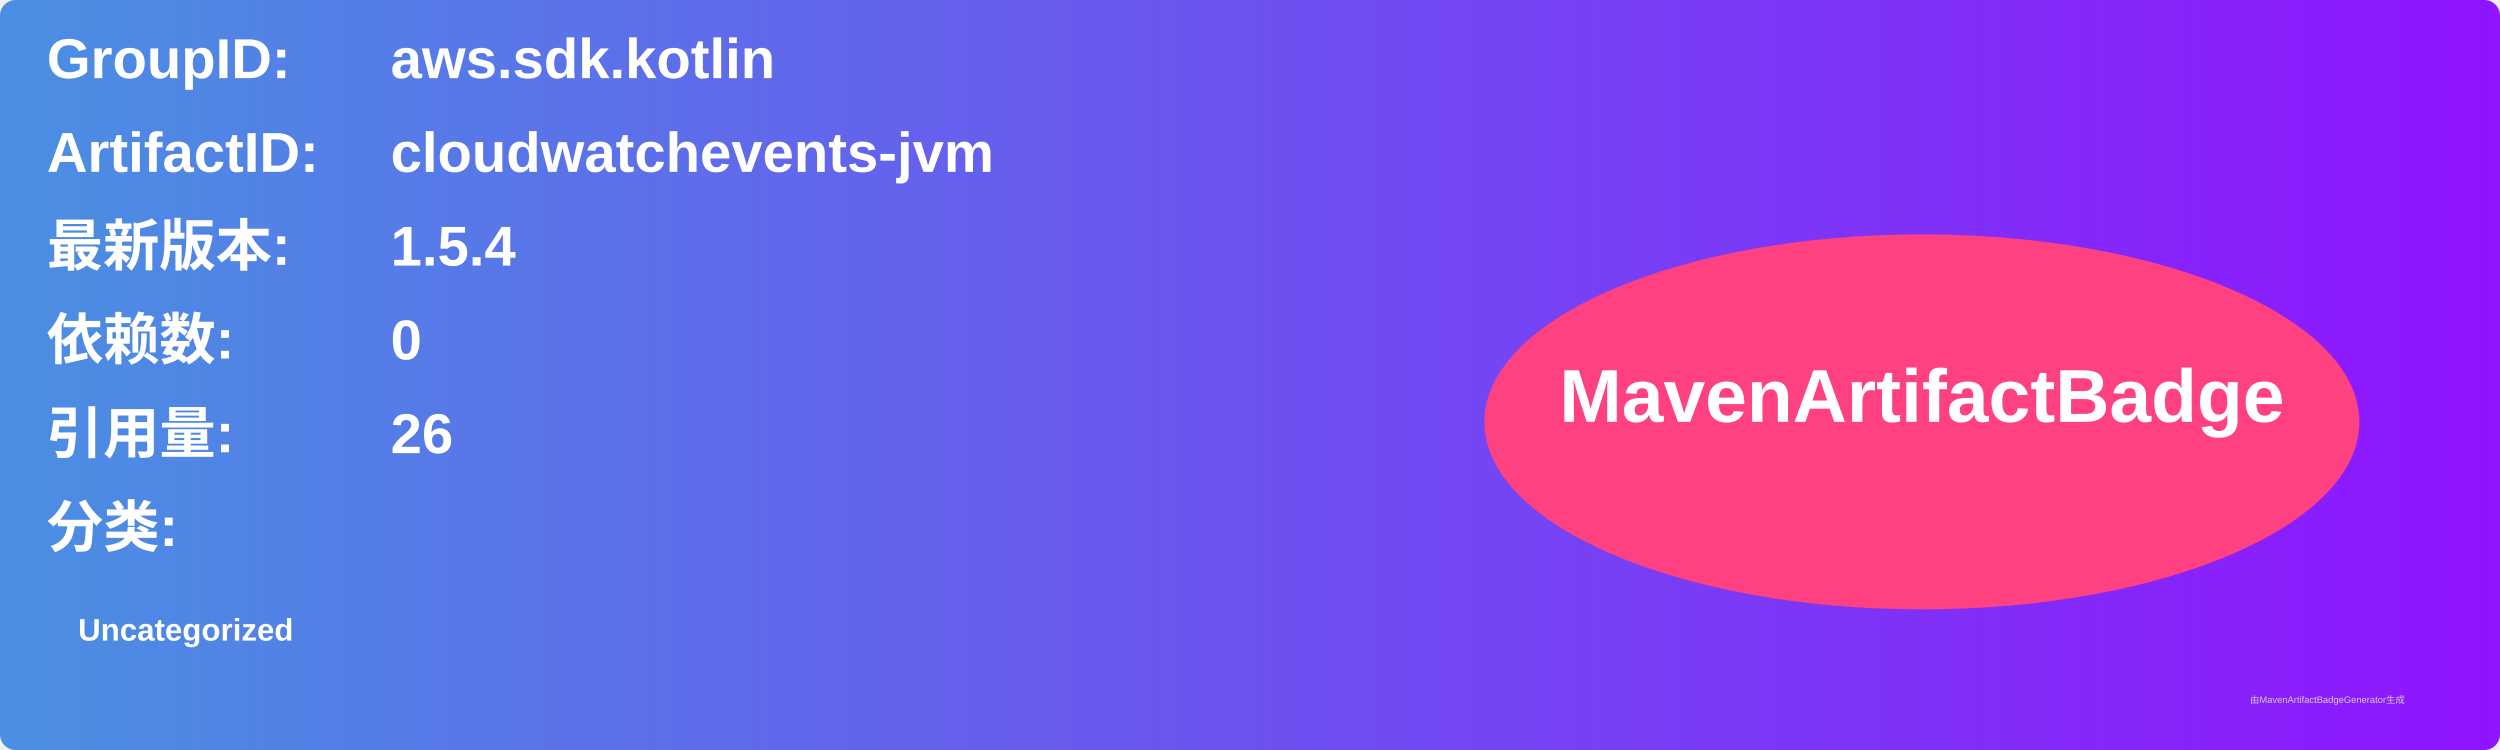
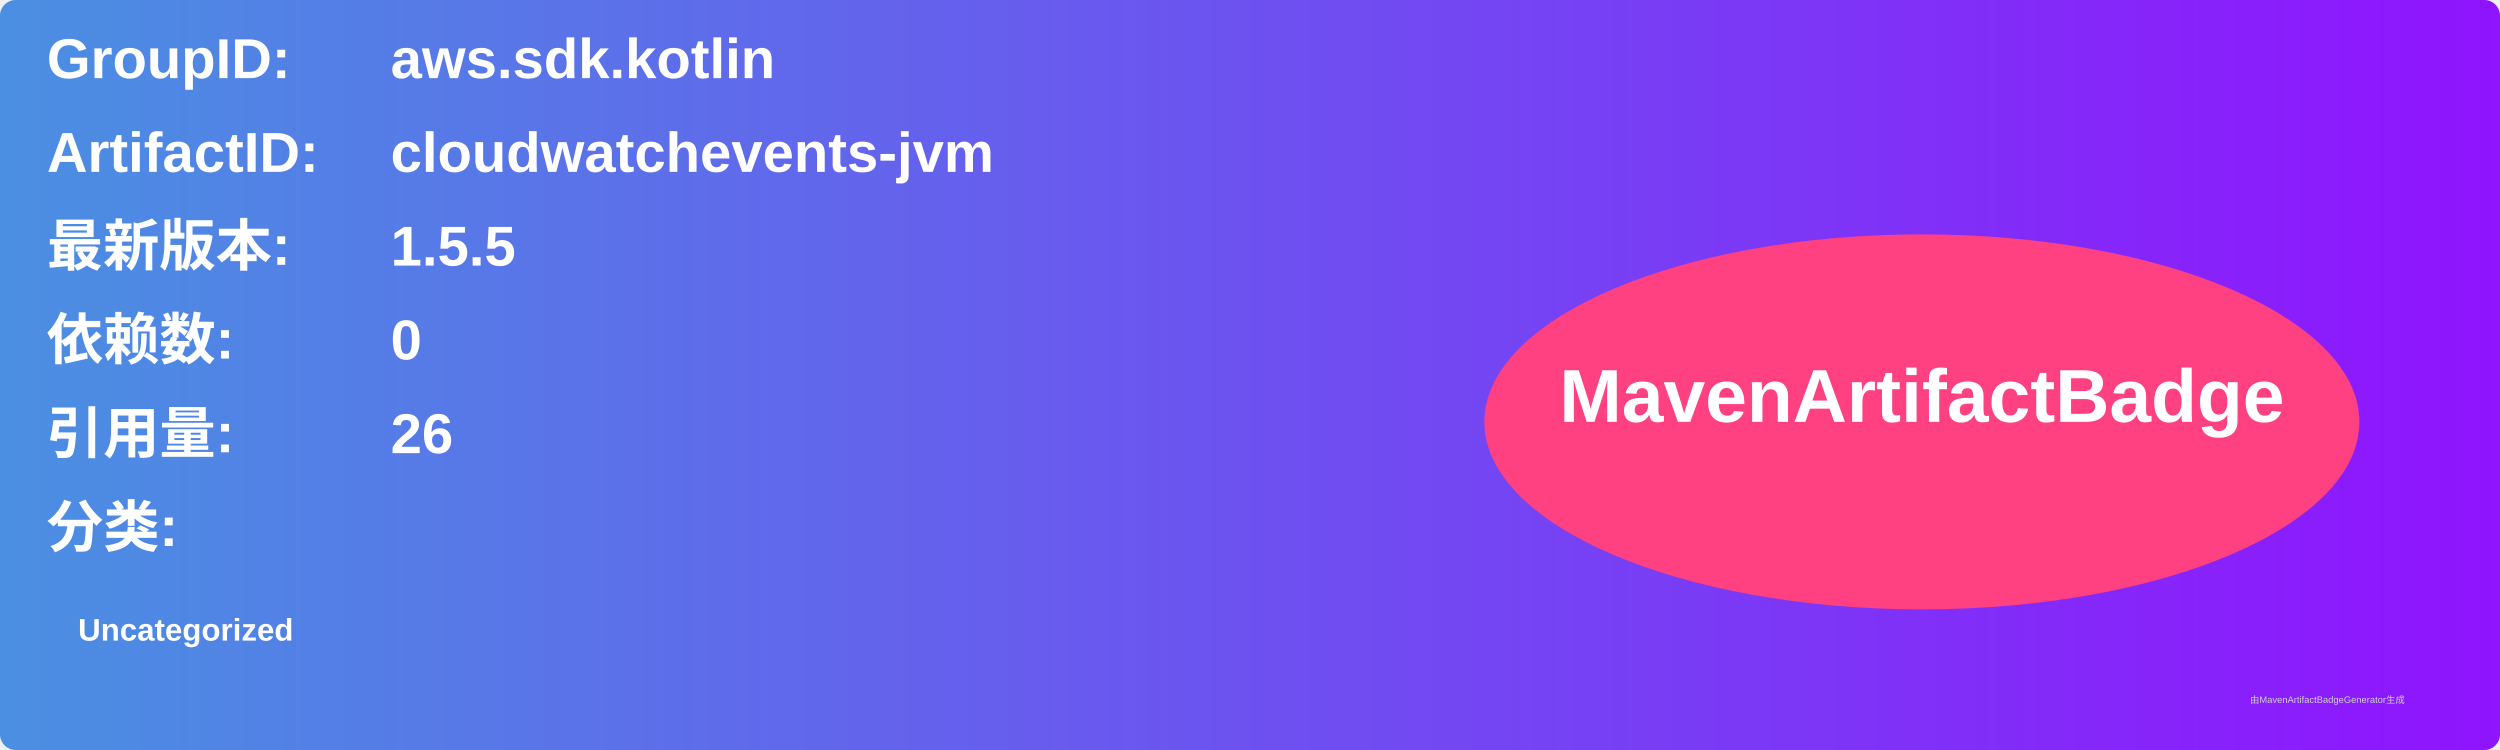
<svg xmlns="http://www.w3.org/2000/svg" width="800" height="240" viewBox="0 0 800 240">
  <linearGradient id="grad" x1="0%" y1="0%" x2="100%" y2="0%">
    <stop offset="0%" stop-color="#4a90e2" />
    <stop offset="100%" stop-color="#9013fe" />
  </linearGradient>
  <rect width="100%" height="100%" rx="5" ry="5" fill="url(#grad)" />
  <g transform="translate(15, 15)">
    <text x="0" y="10" font-family="Arial" font-size="18" fill="white" font-weight="bold" width="260">GroupID:</text>
    <text x="110" y="10" font-family="Arial" font-size="18" fill="white" font-weight="bold" width="460">aws.sdk.kotlin</text>
    <text x="0" y="40" font-family="Arial" font-size="18" fill="white" font-weight="bold" width="260">ArtifactID:</text>
    <text x="110" y="40" font-family="Arial" font-size="18" fill="white" font-weight="bold" width="460">cloudwatchevents-jvm</text>
    <text x="0" y="70" font-family="Arial" font-size="18" fill="white" font-weight="bold">最新版本:</text>
    <text x="110" y="70" font-family="Arial" font-size="18" fill="white" font-weight="bold">
-       <tspan font-weight="bold">1.5.4</tspan>
+       <tspan font-weight="bold">1.5.5</tspan>
    </text>
    <text x="0" y="100" font-family="Arial" font-size="18" fill="white" font-weight="bold">依赖数: </text>
    <text x="110" y="100" font-family="Arial" font-size="18" fill="white">
      <tspan font-weight="bold">0</tspan>
    </text>
    <text x="0" y="130" font-family="Arial" font-size="18" fill="white" font-weight="bold">引用量: </text>
    <text x="110" y="130" font-family="Arial" font-size="18" fill="white">
      <tspan font-weight="bold">26</tspan>
    </text>
    <text x="0" y="160" font-family="Arial" font-size="18" fill="white" font-weight="bold">分类:</text>
    <text x="10" y="190" font-family="Arial" font-size="10" fill="white">
      <tspan font-weight="bold">Uncategorized</tspan>
    </text>
    <ellipse cx="600" cy="120" rx="140" ry="60" fill="#ff4081" />
    <text x="600" y="120" text-anchor="middle" font-family="Arial" font-size="24" fill="white" font-weight="bold">MavenArtifactBadge</text>
  </g>
  <text x="720" y="225" font-family="Arial" font-size="3" fill="#d0d0d0">由MavenArtifactBadgeGenerator生成</text>
</svg>
